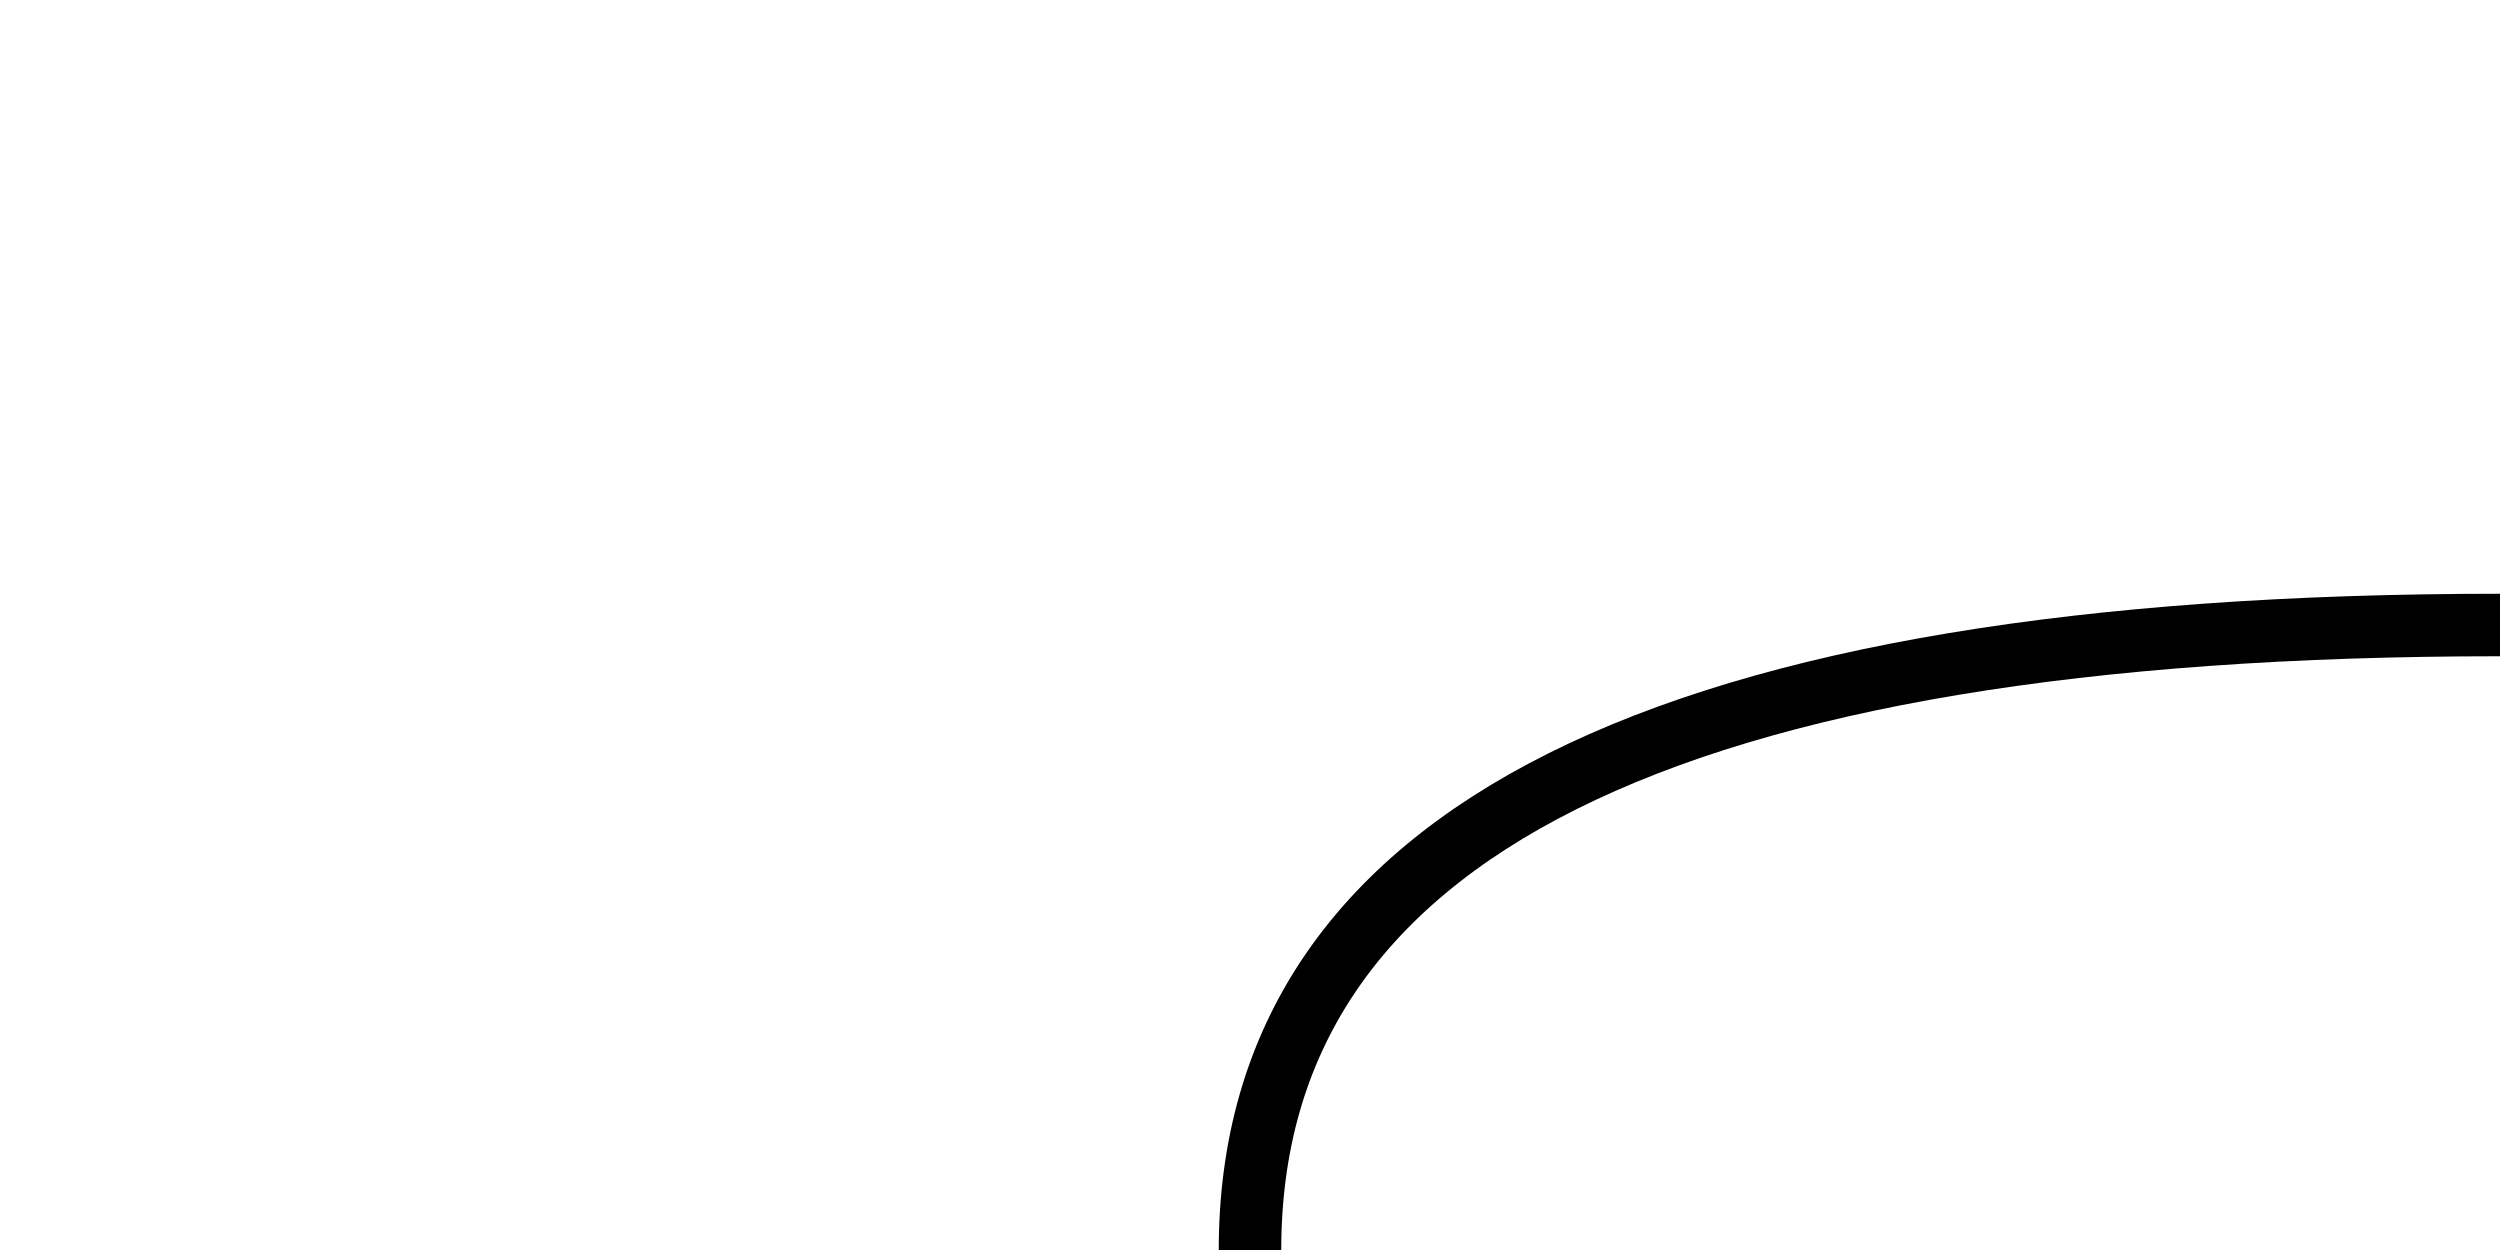
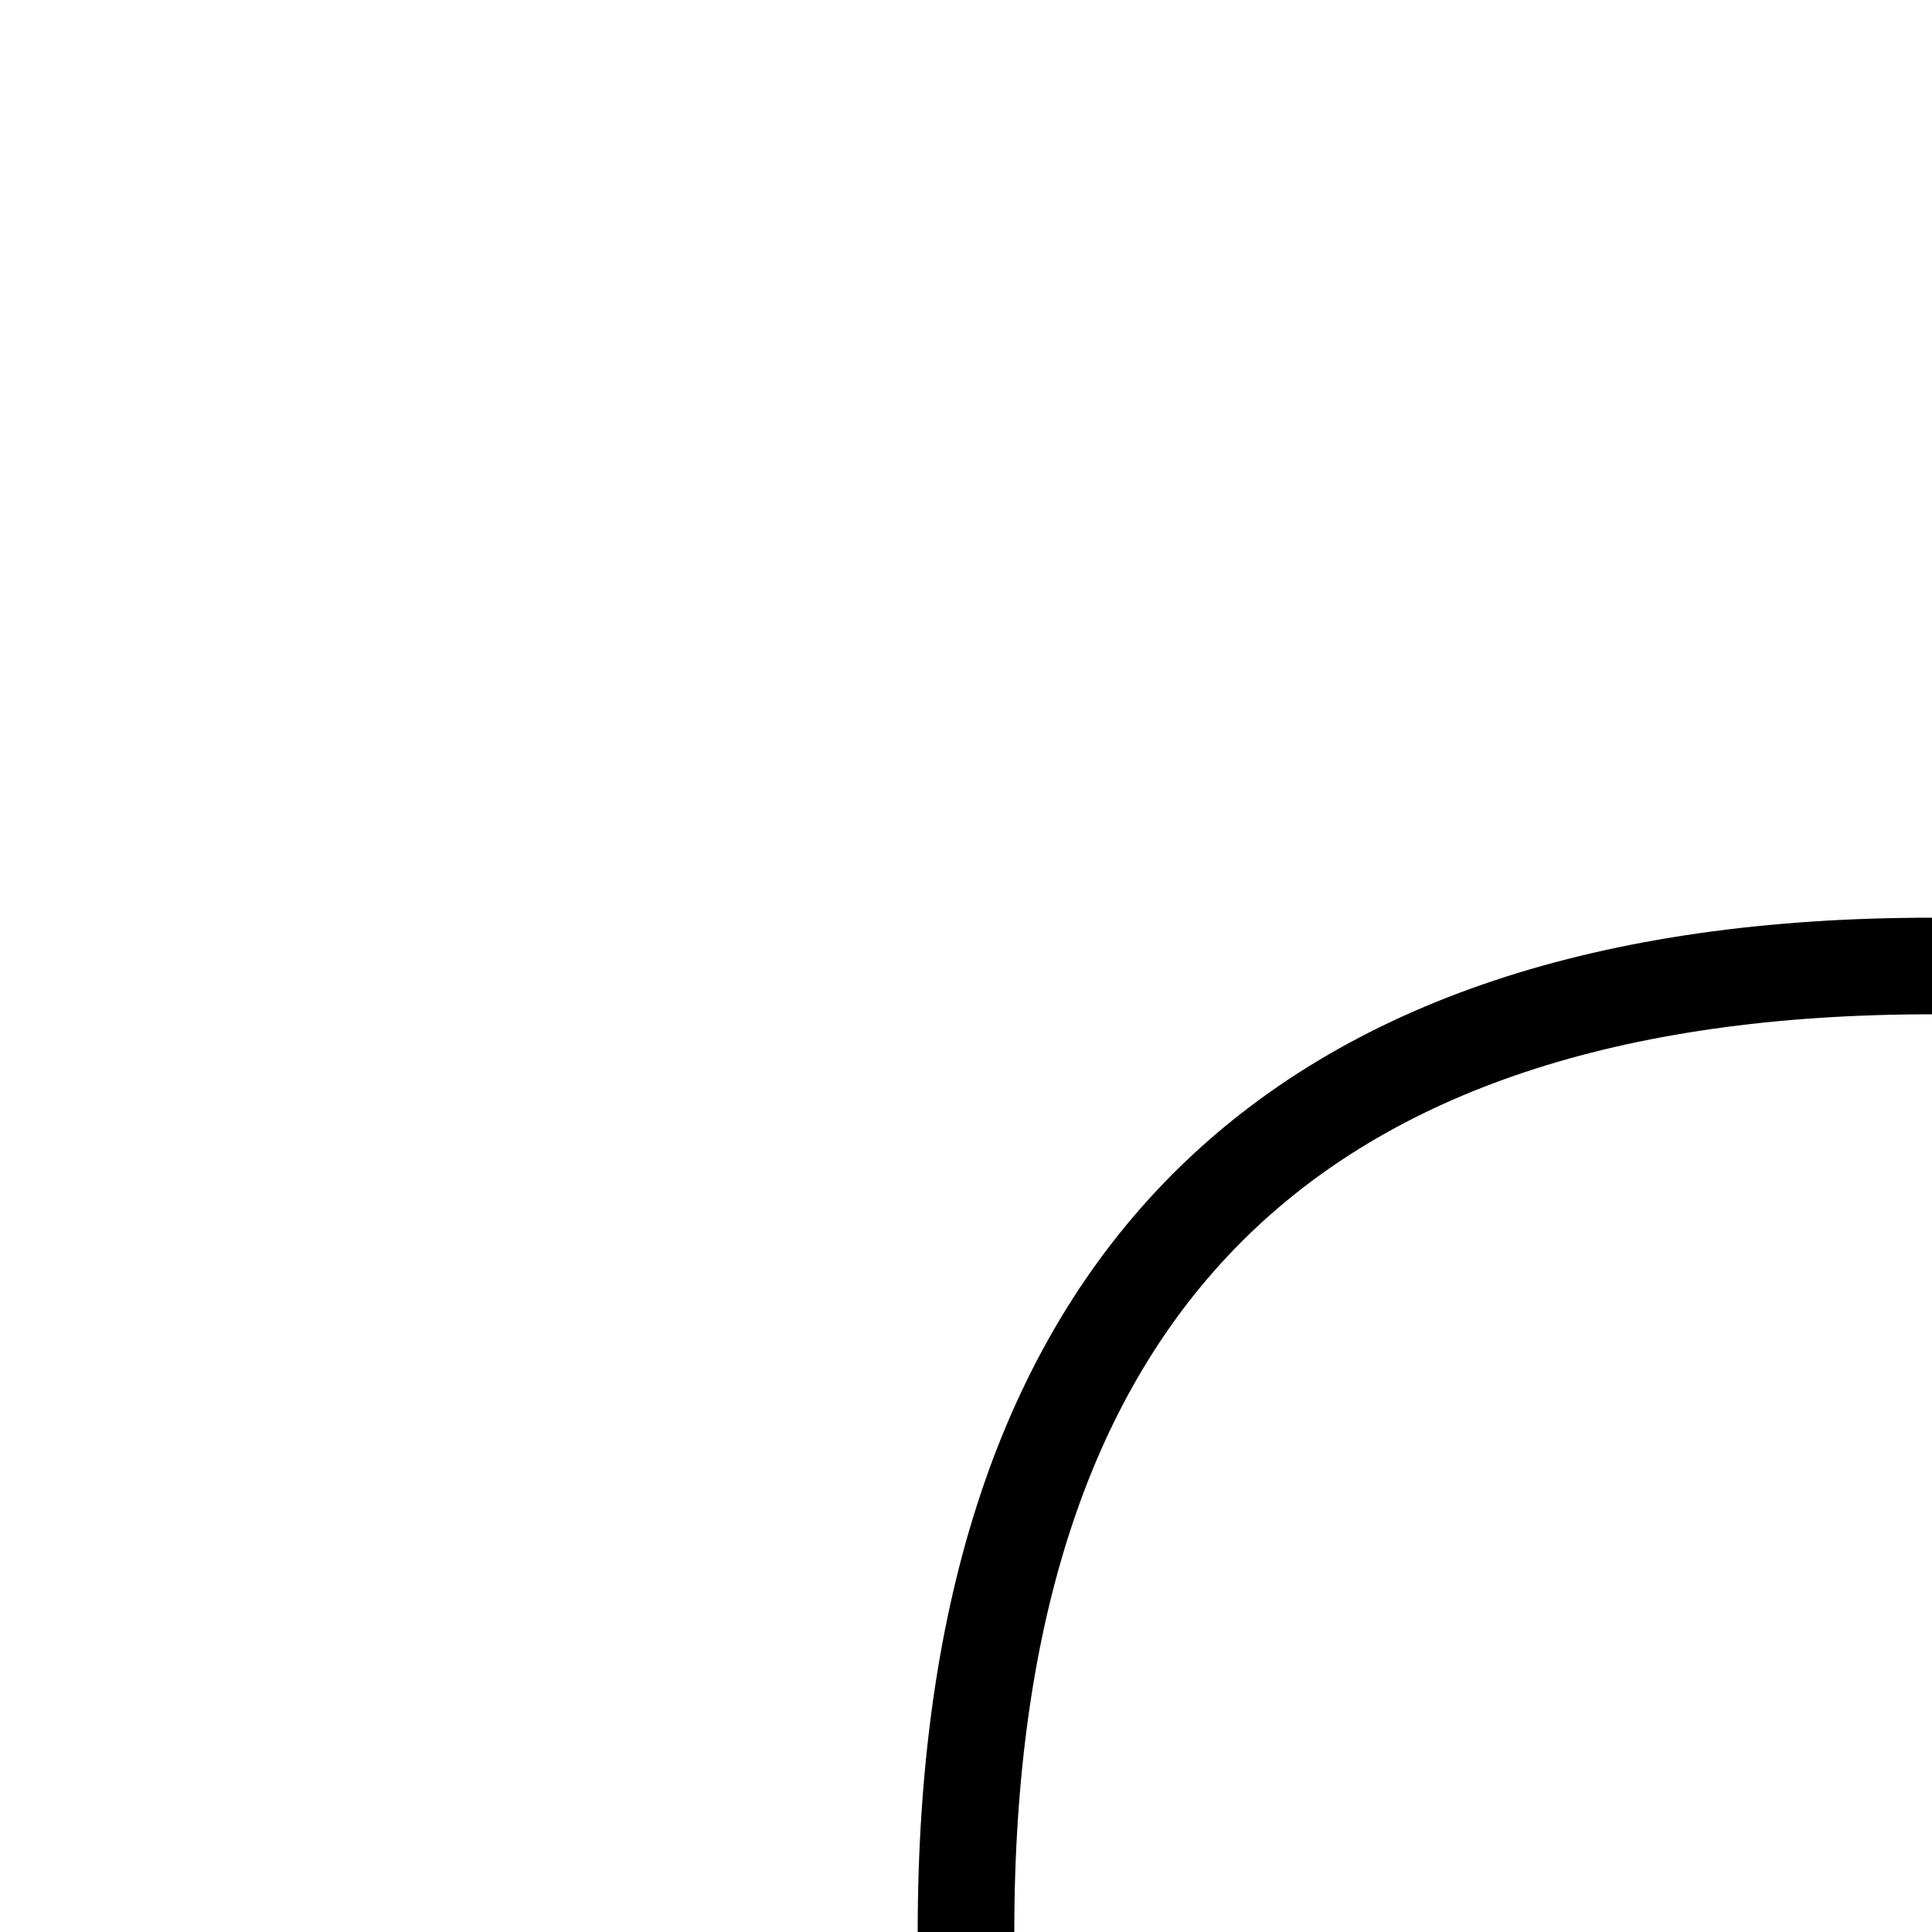
- <svg xmlns="http://www.w3.org/2000/svg" width="200" height="100">
-   <path d="M 200,50 Q 100,50 100,100" fill="none" stroke-width="5" stroke="black" />
+ <svg xmlns="http://www.w3.org/2000/svg" width="100" height="100">
+   <path d="M 100,50 Q 50,50 50,100" fill="none" stroke-width="5" stroke="black" />
</svg>
